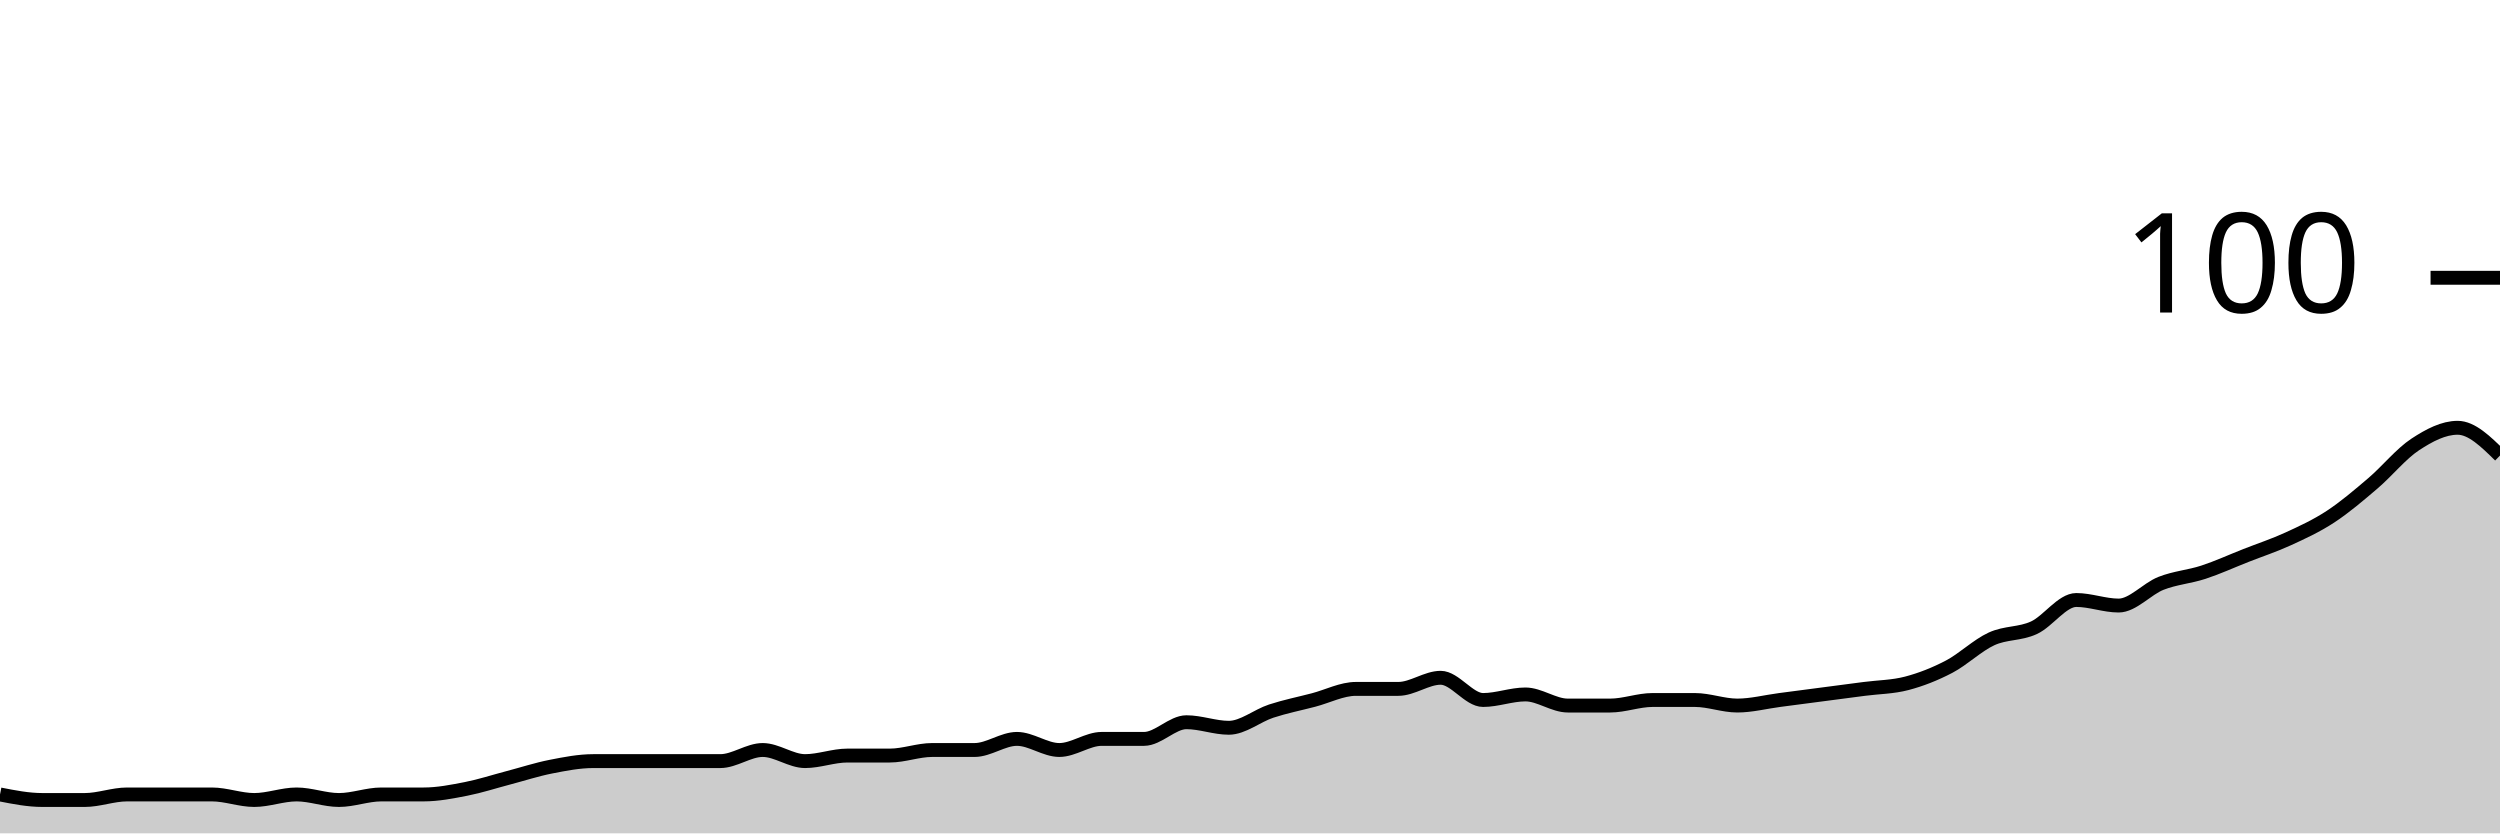
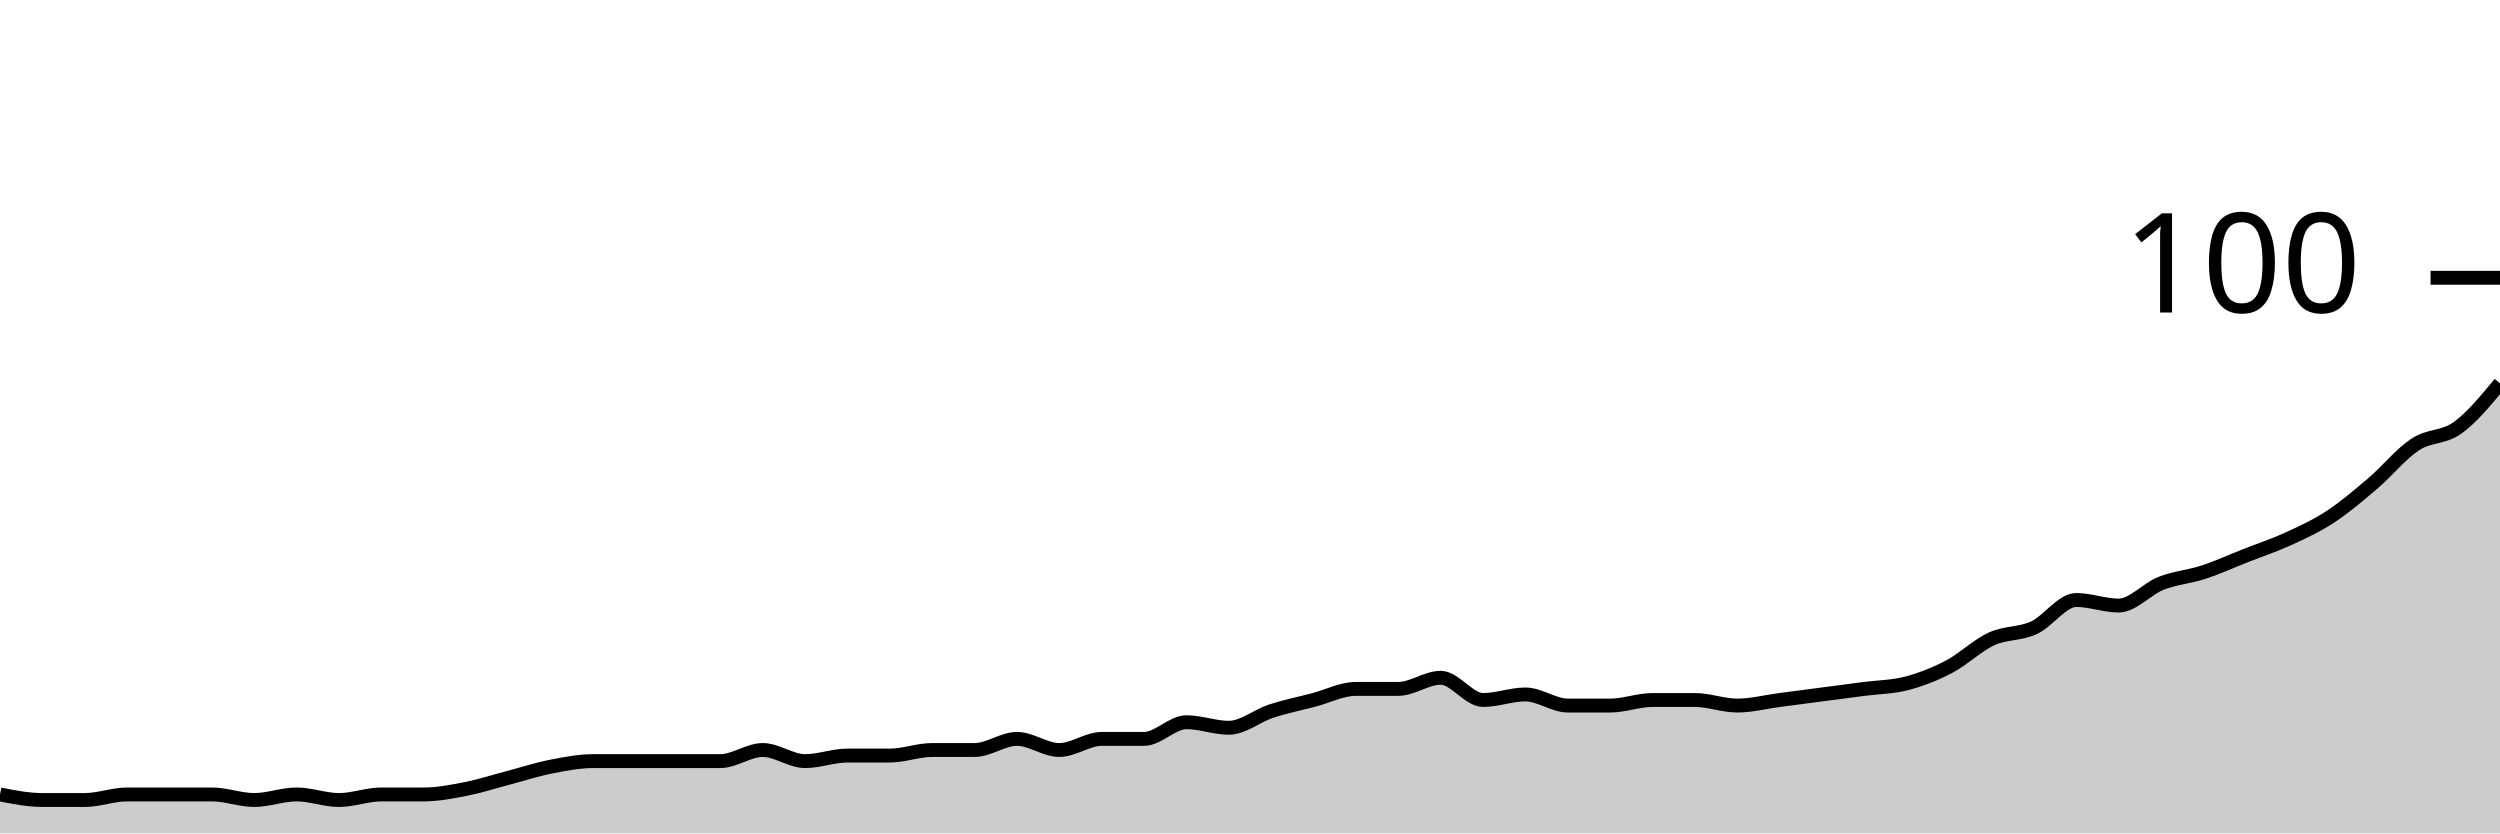
<svg xmlns="http://www.w3.org/2000/svg" viewBox="0 0 180 60">
  <g transform="translate(0,20)">
-     <path class="area" fill="rgba(0, 0, 0, 0.2)" d="M0,37.2C1.017,37.4,2.034,37.6,3.051,37.6C4.068,37.6,5.085,37.6,6.102,37.6C7.119,37.6,8.136,37.2,9.153,37.2C10.169,37.2,11.186,37.2,12.203,37.2C13.22,37.2,14.237,37.2,15.254,37.2C16.271,37.2,17.288,37.6,18.305,37.6C19.322,37.6,20.339,37.2,21.356,37.2C22.373,37.2,23.39,37.6,24.407,37.6C25.424,37.6,26.441,37.2,27.458,37.2C28.475,37.2,29.492,37.2,30.508,37.2C31.525,37.2,32.542,37,33.559,36.8C34.576,36.6,35.593,36.267,36.61,36C37.627,35.733,38.644,35.4,39.661,35.2C40.678,35,41.695,34.8,42.712,34.8C43.729,34.8,44.746,34.8,45.763,34.8C46.78,34.8,47.797,34.8,48.814,34.8C49.831,34.8,50.847,34.8,51.864,34.8C52.881,34.8,53.898,34,54.915,34C55.932,34,56.949,34.8,57.966,34.8C58.983,34.8,60,34.4,61.017,34.4C62.034,34.4,63.051,34.4,64.068,34.4C65.085,34.4,66.102,34,67.119,34C68.136,34,69.153,34,70.169,34C71.186,34,72.203,33.2,73.22,33.2C74.237,33.2,75.254,34,76.271,34C77.288,34,78.305,33.2,79.322,33.2C80.339,33.2,81.356,33.2,82.373,33.2C83.39,33.2,84.407,32,85.424,32C86.441,32,87.458,32.4,88.475,32.4C89.492,32.4,90.508,31.533,91.525,31.2C92.542,30.867,93.559,30.667,94.576,30.4C95.593,30.133,96.61,29.6,97.627,29.6C98.644,29.6,99.661,29.6,100.678,29.6C101.695,29.6,102.712,28.8,103.729,28.8C104.746,28.8,105.763,30.4,106.78,30.4C107.797,30.4,108.814,30,109.831,30C110.847,30,111.864,30.8,112.881,30.8C113.898,30.8,114.915,30.8,115.932,30.8C116.949,30.8,117.966,30.4,118.983,30.4C120,30.4,121.017,30.4,122.034,30.4C123.051,30.4,124.068,30.8,125.085,30.8C126.102,30.8,127.119,30.533,128.136,30.4C129.153,30.267,130.169,30.133,131.186,30C132.203,29.867,133.22,29.733,134.237,29.6C135.254,29.467,136.271,29.467,137.288,29.2C138.305,28.933,139.322,28.533,140.339,28C141.356,27.467,142.373,26.467,143.39,26C144.407,25.533,145.424,25.667,146.441,25.2C147.458,24.733,148.475,23.2,149.492,23.2C150.508,23.2,151.525,23.6,152.542,23.6C153.559,23.6,154.576,22.4,155.593,22C156.61,21.6,157.627,21.533,158.644,21.2C159.661,20.867,160.678,20.4,161.695,20C162.712,19.6,163.729,19.267,164.746,18.8C165.763,18.333,166.78,17.867,167.797,17.2C168.814,16.533,169.831,15.667,170.847,14.8C171.864,13.933,172.881,12.667,173.898,12C174.915,11.333,175.932,10.8,176.949,10.8C177.966,10.8,178.983,11.8,180,12.8L180,40C178.983,40,177.966,40,176.949,40C175.932,40,174.915,40,173.898,40C172.881,40,171.864,40,170.847,40C169.831,40,168.814,40,167.797,40C166.78,40,165.763,40,164.746,40C163.729,40,162.712,40,161.695,40C160.678,40,159.661,40,158.644,40C157.627,40,156.61,40,155.593,40C154.576,40,153.559,40,152.542,40C151.525,40,150.508,40,149.492,40C148.475,40,147.458,40,146.441,40C145.424,40,144.407,40,143.39,40C142.373,40,141.356,40,140.339,40C139.322,40,138.305,40,137.288,40C136.271,40,135.254,40,134.237,40C133.22,40,132.203,40,131.186,40C130.169,40,129.153,40,128.136,40C127.119,40,126.102,40,125.085,40C124.068,40,123.051,40,122.034,40C121.017,40,120,40,118.983,40C117.966,40,116.949,40,115.932,40C114.915,40,113.898,40,112.881,40C111.864,40,110.847,40,109.831,40C108.814,40,107.797,40,106.78,40C105.763,40,104.746,40,103.729,40C102.712,40,101.695,40,100.678,40C99.661,40,98.644,40,97.627,40C96.61,40,95.593,40,94.576,40C93.559,40,92.542,40,91.525,40C90.508,40,89.492,40,88.475,40C87.458,40,86.441,40,85.424,40C84.407,40,83.39,40,82.373,40C81.356,40,80.339,40,79.322,40C78.305,40,77.288,40,76.271,40C75.254,40,74.237,40,73.22,40C72.203,40,71.186,40,70.169,40C69.153,40,68.136,40,67.119,40C66.102,40,65.085,40,64.068,40C63.051,40,62.034,40,61.017,40C60,40,58.983,40,57.966,40C56.949,40,55.932,40,54.915,40C53.898,40,52.881,40,51.864,40C50.847,40,49.831,40,48.814,40C47.797,40,46.78,40,45.763,40C44.746,40,43.729,40,42.712,40C41.695,40,40.678,40,39.661,40C38.644,40,37.627,40,36.61,40C35.593,40,34.576,40,33.559,40C32.542,40,31.525,40,30.508,40C29.492,40,28.475,40,27.458,40C26.441,40,25.424,40,24.407,40C23.39,40,22.373,40,21.356,40C20.339,40,19.322,40,18.305,40C17.288,40,16.271,40,15.254,40C14.237,40,13.22,40,12.203,40C11.186,40,10.169,40,9.153,40C8.136,40,7.119,40,6.102,40C5.085,40,4.068,40,3.051,40C2.034,40,1.017,40,0,40Z" />
-     <path class="line" stroke="black" fill="none" d="M0,37.2C1.017,37.4,2.034,37.6,3.051,37.6C4.068,37.6,5.085,37.6,6.102,37.6C7.119,37.6,8.136,37.2,9.153,37.2C10.169,37.2,11.186,37.2,12.203,37.2C13.22,37.2,14.237,37.2,15.254,37.2C16.271,37.2,17.288,37.6,18.305,37.6C19.322,37.6,20.339,37.2,21.356,37.2C22.373,37.2,23.39,37.6,24.407,37.6C25.424,37.6,26.441,37.2,27.458,37.2C28.475,37.2,29.492,37.2,30.508,37.2C31.525,37.2,32.542,37,33.559,36.8C34.576,36.6,35.593,36.267,36.61,36C37.627,35.733,38.644,35.4,39.661,35.2C40.678,35,41.695,34.8,42.712,34.8C43.729,34.8,44.746,34.8,45.763,34.8C46.78,34.8,47.797,34.8,48.814,34.8C49.831,34.8,50.847,34.8,51.864,34.8C52.881,34.8,53.898,34,54.915,34C55.932,34,56.949,34.8,57.966,34.8C58.983,34.8,60,34.4,61.017,34.4C62.034,34.4,63.051,34.4,64.068,34.4C65.085,34.4,66.102,34,67.119,34C68.136,34,69.153,34,70.169,34C71.186,34,72.203,33.2,73.22,33.2C74.237,33.2,75.254,34,76.271,34C77.288,34,78.305,33.2,79.322,33.2C80.339,33.2,81.356,33.2,82.373,33.2C83.39,33.2,84.407,32,85.424,32C86.441,32,87.458,32.4,88.475,32.4C89.492,32.4,90.508,31.533,91.525,31.2C92.542,30.867,93.559,30.667,94.576,30.4C95.593,30.133,96.61,29.6,97.627,29.6C98.644,29.6,99.661,29.6,100.678,29.6C101.695,29.6,102.712,28.8,103.729,28.8C104.746,28.8,105.763,30.4,106.78,30.4C107.797,30.4,108.814,30,109.831,30C110.847,30,111.864,30.8,112.881,30.8C113.898,30.8,114.915,30.8,115.932,30.8C116.949,30.8,117.966,30.4,118.983,30.4C120,30.4,121.017,30.4,122.034,30.4C123.051,30.4,124.068,30.8,125.085,30.8C126.102,30.8,127.119,30.533,128.136,30.4C129.153,30.267,130.169,30.133,131.186,30C132.203,29.867,133.22,29.733,134.237,29.6C135.254,29.467,136.271,29.467,137.288,29.2C138.305,28.933,139.322,28.533,140.339,28C141.356,27.467,142.373,26.467,143.39,26C144.407,25.533,145.424,25.667,146.441,25.2C147.458,24.733,148.475,23.2,149.492,23.2C150.508,23.2,151.525,23.6,152.542,23.6C153.559,23.6,154.576,22.4,155.593,22C156.61,21.6,157.627,21.533,158.644,21.2C159.661,20.867,160.678,20.4,161.695,20C162.712,19.6,163.729,19.267,164.746,18.8C165.763,18.333,166.78,17.867,167.797,17.2C168.814,16.533,169.831,15.667,170.847,14.8C171.864,13.933,172.881,12.667,173.898,12C174.915,11.333,175.932,10.8,176.949,10.8C177.966,10.8,178.983,11.8,180,12.8" />
+     <path class="area" fill="rgba(0, 0, 0, 0.2)" d="M0,37.2C1.017,37.4,2.034,37.6,3.051,37.6C4.068,37.6,5.085,37.6,6.102,37.6C7.119,37.6,8.136,37.2,9.153,37.2C10.169,37.2,11.186,37.2,12.203,37.2C13.22,37.2,14.237,37.2,15.254,37.2C16.271,37.2,17.288,37.6,18.305,37.6C19.322,37.6,20.339,37.2,21.356,37.2C22.373,37.2,23.39,37.6,24.407,37.6C25.424,37.6,26.441,37.2,27.458,37.2C28.475,37.2,29.492,37.2,30.508,37.2C31.525,37.2,32.542,37,33.559,36.8C34.576,36.6,35.593,36.267,36.61,36C37.627,35.733,38.644,35.4,39.661,35.2C40.678,35,41.695,34.8,42.712,34.8C43.729,34.8,44.746,34.8,45.763,34.8C46.78,34.8,47.797,34.8,48.814,34.8C49.831,34.8,50.847,34.8,51.864,34.8C52.881,34.8,53.898,34,54.915,34C55.932,34,56.949,34.8,57.966,34.8C58.983,34.8,60,34.4,61.017,34.4C62.034,34.4,63.051,34.4,64.068,34.4C65.085,34.4,66.102,34,67.119,34C68.136,34,69.153,34,70.169,34C71.186,34,72.203,33.2,73.22,33.2C74.237,33.2,75.254,34,76.271,34C77.288,34,78.305,33.2,79.322,33.2C80.339,33.2,81.356,33.2,82.373,33.2C83.39,33.2,84.407,32,85.424,32C86.441,32,87.458,32.4,88.475,32.4C89.492,32.4,90.508,31.533,91.525,31.2C92.542,30.867,93.559,30.667,94.576,30.4C95.593,30.133,96.61,29.6,97.627,29.6C98.644,29.6,99.661,29.6,100.678,29.6C101.695,29.6,102.712,28.8,103.729,28.8C104.746,28.8,105.763,30.4,106.78,30.4C107.797,30.4,108.814,30,109.831,30C110.847,30,111.864,30.8,112.881,30.8C113.898,30.8,114.915,30.8,115.932,30.8C116.949,30.8,117.966,30.4,118.983,30.4C120,30.4,121.017,30.4,122.034,30.4C123.051,30.4,124.068,30.8,125.085,30.8C126.102,30.8,127.119,30.533,128.136,30.4C129.153,30.267,130.169,30.133,131.186,30C132.203,29.867,133.22,29.733,134.237,29.6C135.254,29.467,136.271,29.467,137.288,29.2C138.305,28.933,139.322,28.533,140.339,28C141.356,27.467,142.373,26.467,143.39,26C144.407,25.533,145.424,25.667,146.441,25.2C147.458,24.733,148.475,23.2,149.492,23.2C150.508,23.2,151.525,23.6,152.542,23.6C153.559,23.6,154.576,22.4,155.593,22C156.61,21.6,157.627,21.533,158.644,21.2C159.661,20.867,160.678,20.4,161.695,20C162.712,19.6,163.729,19.267,164.746,18.8C165.763,18.333,166.78,17.867,167.797,17.2C168.814,16.533,169.831,15.667,170.847,14.8C171.864,13.933,172.881,12.667,173.898,12C174.915,11.333,175.932,11.533,176.949,10.8C177.966,10.067,178.983,8.833,180,7.6L180,40C178.983,40,177.966,40,176.949,40C175.932,40,174.915,40,173.898,40C172.881,40,171.864,40,170.847,40C169.831,40,168.814,40,167.797,40C166.78,40,165.763,40,164.746,40C163.729,40,162.712,40,161.695,40C160.678,40,159.661,40,158.644,40C157.627,40,156.61,40,155.593,40C154.576,40,153.559,40,152.542,40C151.525,40,150.508,40,149.492,40C148.475,40,147.458,40,146.441,40C145.424,40,144.407,40,143.39,40C142.373,40,141.356,40,140.339,40C139.322,40,138.305,40,137.288,40C136.271,40,135.254,40,134.237,40C133.22,40,132.203,40,131.186,40C130.169,40,129.153,40,128.136,40C127.119,40,126.102,40,125.085,40C124.068,40,123.051,40,122.034,40C121.017,40,120,40,118.983,40C117.966,40,116.949,40,115.932,40C114.915,40,113.898,40,112.881,40C111.864,40,110.847,40,109.831,40C108.814,40,107.797,40,106.78,40C105.763,40,104.746,40,103.729,40C102.712,40,101.695,40,100.678,40C99.661,40,98.644,40,97.627,40C96.61,40,95.593,40,94.576,40C93.559,40,92.542,40,91.525,40C90.508,40,89.492,40,88.475,40C87.458,40,86.441,40,85.424,40C84.407,40,83.39,40,82.373,40C81.356,40,80.339,40,79.322,40C78.305,40,77.288,40,76.271,40C75.254,40,74.237,40,73.22,40C72.203,40,71.186,40,70.169,40C69.153,40,68.136,40,67.119,40C66.102,40,65.085,40,64.068,40C63.051,40,62.034,40,61.017,40C60,40,58.983,40,57.966,40C56.949,40,55.932,40,54.915,40C53.898,40,52.881,40,51.864,40C50.847,40,49.831,40,48.814,40C47.797,40,46.78,40,45.763,40C44.746,40,43.729,40,42.712,40C41.695,40,40.678,40,39.661,40C38.644,40,37.627,40,36.61,40C35.593,40,34.576,40,33.559,40C32.542,40,31.525,40,30.508,40C29.492,40,28.475,40,27.458,40C26.441,40,25.424,40,24.407,40C23.39,40,22.373,40,21.356,40C20.339,40,19.322,40,18.305,40C17.288,40,16.271,40,15.254,40C14.237,40,13.22,40,12.203,40C11.186,40,10.169,40,9.153,40C8.136,40,7.119,40,6.102,40C5.085,40,4.068,40,3.051,40C2.034,40,1.017,40,0,40Z" />
+     <path class="line" stroke="black" fill="none" d="M0,37.2C1.017,37.4,2.034,37.6,3.051,37.6C4.068,37.6,5.085,37.6,6.102,37.6C7.119,37.6,8.136,37.2,9.153,37.2C10.169,37.2,11.186,37.2,12.203,37.2C13.22,37.2,14.237,37.2,15.254,37.2C16.271,37.2,17.288,37.6,18.305,37.6C19.322,37.6,20.339,37.2,21.356,37.2C22.373,37.2,23.39,37.6,24.407,37.6C25.424,37.6,26.441,37.2,27.458,37.2C28.475,37.2,29.492,37.2,30.508,37.2C31.525,37.2,32.542,37,33.559,36.8C34.576,36.6,35.593,36.267,36.61,36C37.627,35.733,38.644,35.4,39.661,35.2C40.678,35,41.695,34.8,42.712,34.8C43.729,34.8,44.746,34.8,45.763,34.8C46.78,34.8,47.797,34.8,48.814,34.8C49.831,34.8,50.847,34.8,51.864,34.8C52.881,34.8,53.898,34,54.915,34C55.932,34,56.949,34.8,57.966,34.8C58.983,34.8,60,34.4,61.017,34.4C62.034,34.4,63.051,34.4,64.068,34.4C65.085,34.4,66.102,34,67.119,34C68.136,34,69.153,34,70.169,34C71.186,34,72.203,33.2,73.22,33.2C74.237,33.2,75.254,34,76.271,34C77.288,34,78.305,33.2,79.322,33.2C80.339,33.2,81.356,33.2,82.373,33.2C83.39,33.2,84.407,32,85.424,32C86.441,32,87.458,32.4,88.475,32.4C89.492,32.4,90.508,31.533,91.525,31.2C92.542,30.867,93.559,30.667,94.576,30.4C95.593,30.133,96.61,29.6,97.627,29.6C98.644,29.6,99.661,29.6,100.678,29.6C101.695,29.6,102.712,28.8,103.729,28.8C104.746,28.8,105.763,30.4,106.78,30.4C107.797,30.4,108.814,30,109.831,30C110.847,30,111.864,30.8,112.881,30.8C113.898,30.8,114.915,30.8,115.932,30.8C116.949,30.8,117.966,30.4,118.983,30.4C120,30.4,121.017,30.4,122.034,30.4C123.051,30.4,124.068,30.8,125.085,30.8C126.102,30.8,127.119,30.533,128.136,30.4C129.153,30.267,130.169,30.133,131.186,30C132.203,29.867,133.22,29.733,134.237,29.6C135.254,29.467,136.271,29.467,137.288,29.2C138.305,28.933,139.322,28.533,140.339,28C141.356,27.467,142.373,26.467,143.39,26C144.407,25.533,145.424,25.667,146.441,25.2C147.458,24.733,148.475,23.2,149.492,23.2C150.508,23.2,151.525,23.6,152.542,23.6C153.559,23.6,154.576,22.4,155.593,22C156.61,21.6,157.627,21.533,158.644,21.2C159.661,20.867,160.678,20.4,161.695,20C162.712,19.6,163.729,19.267,164.746,18.8C165.763,18.333,166.78,17.867,167.797,17.2C168.814,16.533,169.831,15.667,170.847,14.8C171.864,13.933,172.881,12.667,173.898,12C174.915,11.333,175.932,11.533,176.949,10.8C177.966,10.067,178.983,8.833,180,7.6" />
    <path class="axis-ceiling" stroke-width="1" stroke="black" fill="none" d="M175,0L180,0" />
    <text class="axis-ceiling-label" font-family="sans-serif" text-anchor="end" font-size="10px" x="170" y="2.5">100</text>
  </g>
</svg>
